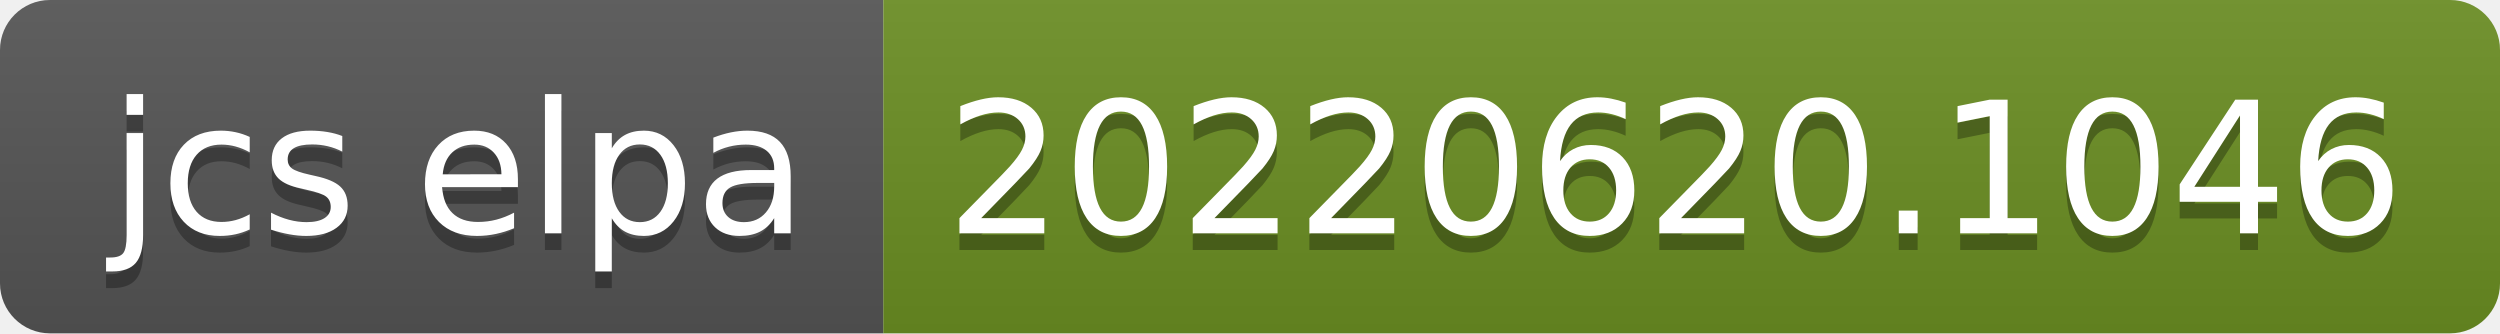
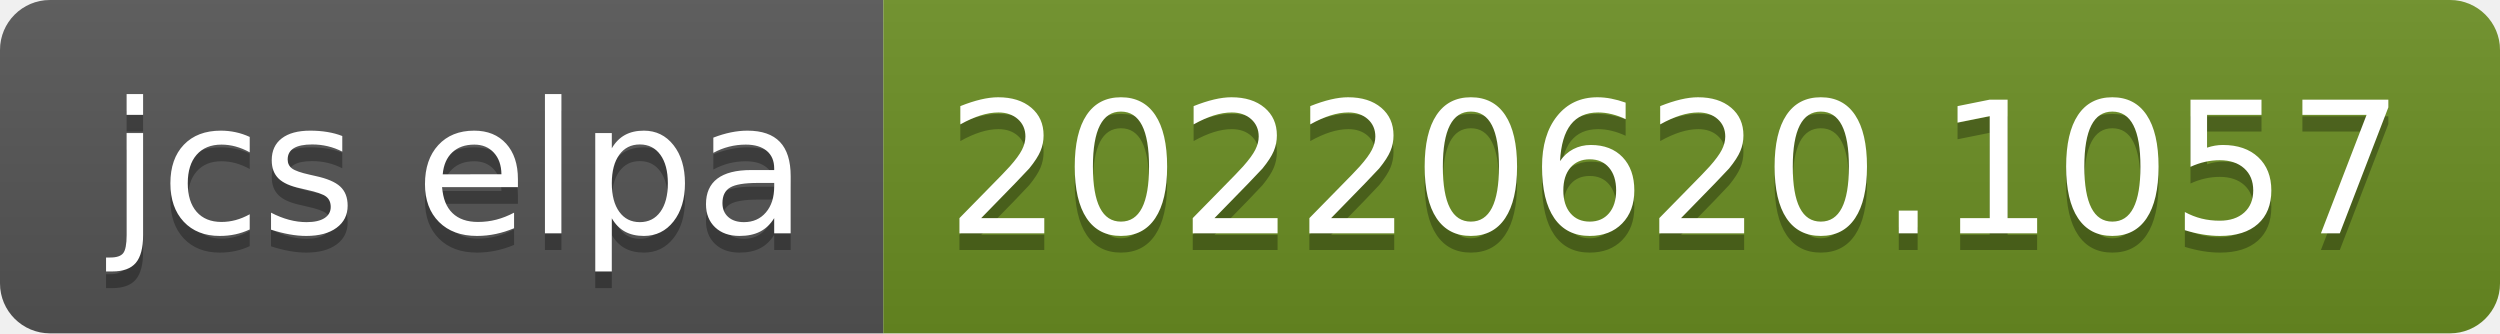
- <svg xmlns="http://www.w3.org/2000/svg" width="150" height="20" role="img" aria-label="jcs elpa: 20220620.1046">
+ <svg xmlns="http://www.w3.org/2000/svg" width="150" height="20" role="img" aria-label="jcs elpa: 20220620.1057">
  <linearGradient id="s" x2="0" y2="100%">
    <stop offset="0" stop-color="#bbb" stop-opacity=".1" />
    <stop offset="1" stop-opacity=".1" />
  </linearGradient>
  <clipPath id="r">
    <rect width="150" height="20" rx="3" fill="#fff" />
  </clipPath>
  <g clip-path="url(#r)">
    <rect width="53" height="20" fill="#555" />
    <rect x="53" width="97" height="20" fill="#6b8e23" />
    <rect width="150" height="20" fill="url(#s)" />
  </g>
  <g fill="#fff" text-anchor="middle" font-family="Verdana,Geneva,DejaVu Sans,sans-serif" text-rendering="geometricPrecision" font-size="110">
    <text aria-hidden="true" x="275" y="150" fill="#010101" fill-opacity=".3" transform="scale(.1)" textLength="430">jcs elpa</text>
    <text x="275" y="140" transform="scale(.1)" fill="#fff" textLength="430">jcs elpa</text>
-     <text aria-hidden="true" x="1005" y="150" fill="#010101" fill-opacity=".3" transform="scale(.1)" textLength="870">20220620.1046</text>
-     <text x="1005" y="140" transform="scale(.1)" fill="#fff" textLength="870">20220620.1046</text>
+     <text aria-hidden="true" x="1005" y="150" fill="#010101" fill-opacity=".3" transform="scale(.1)" textLength="870">20220620.1057</text>
+     <text x="1005" y="140" transform="scale(.1)" fill="#fff" textLength="870">20220620.1057</text>
  </g>
</svg>
